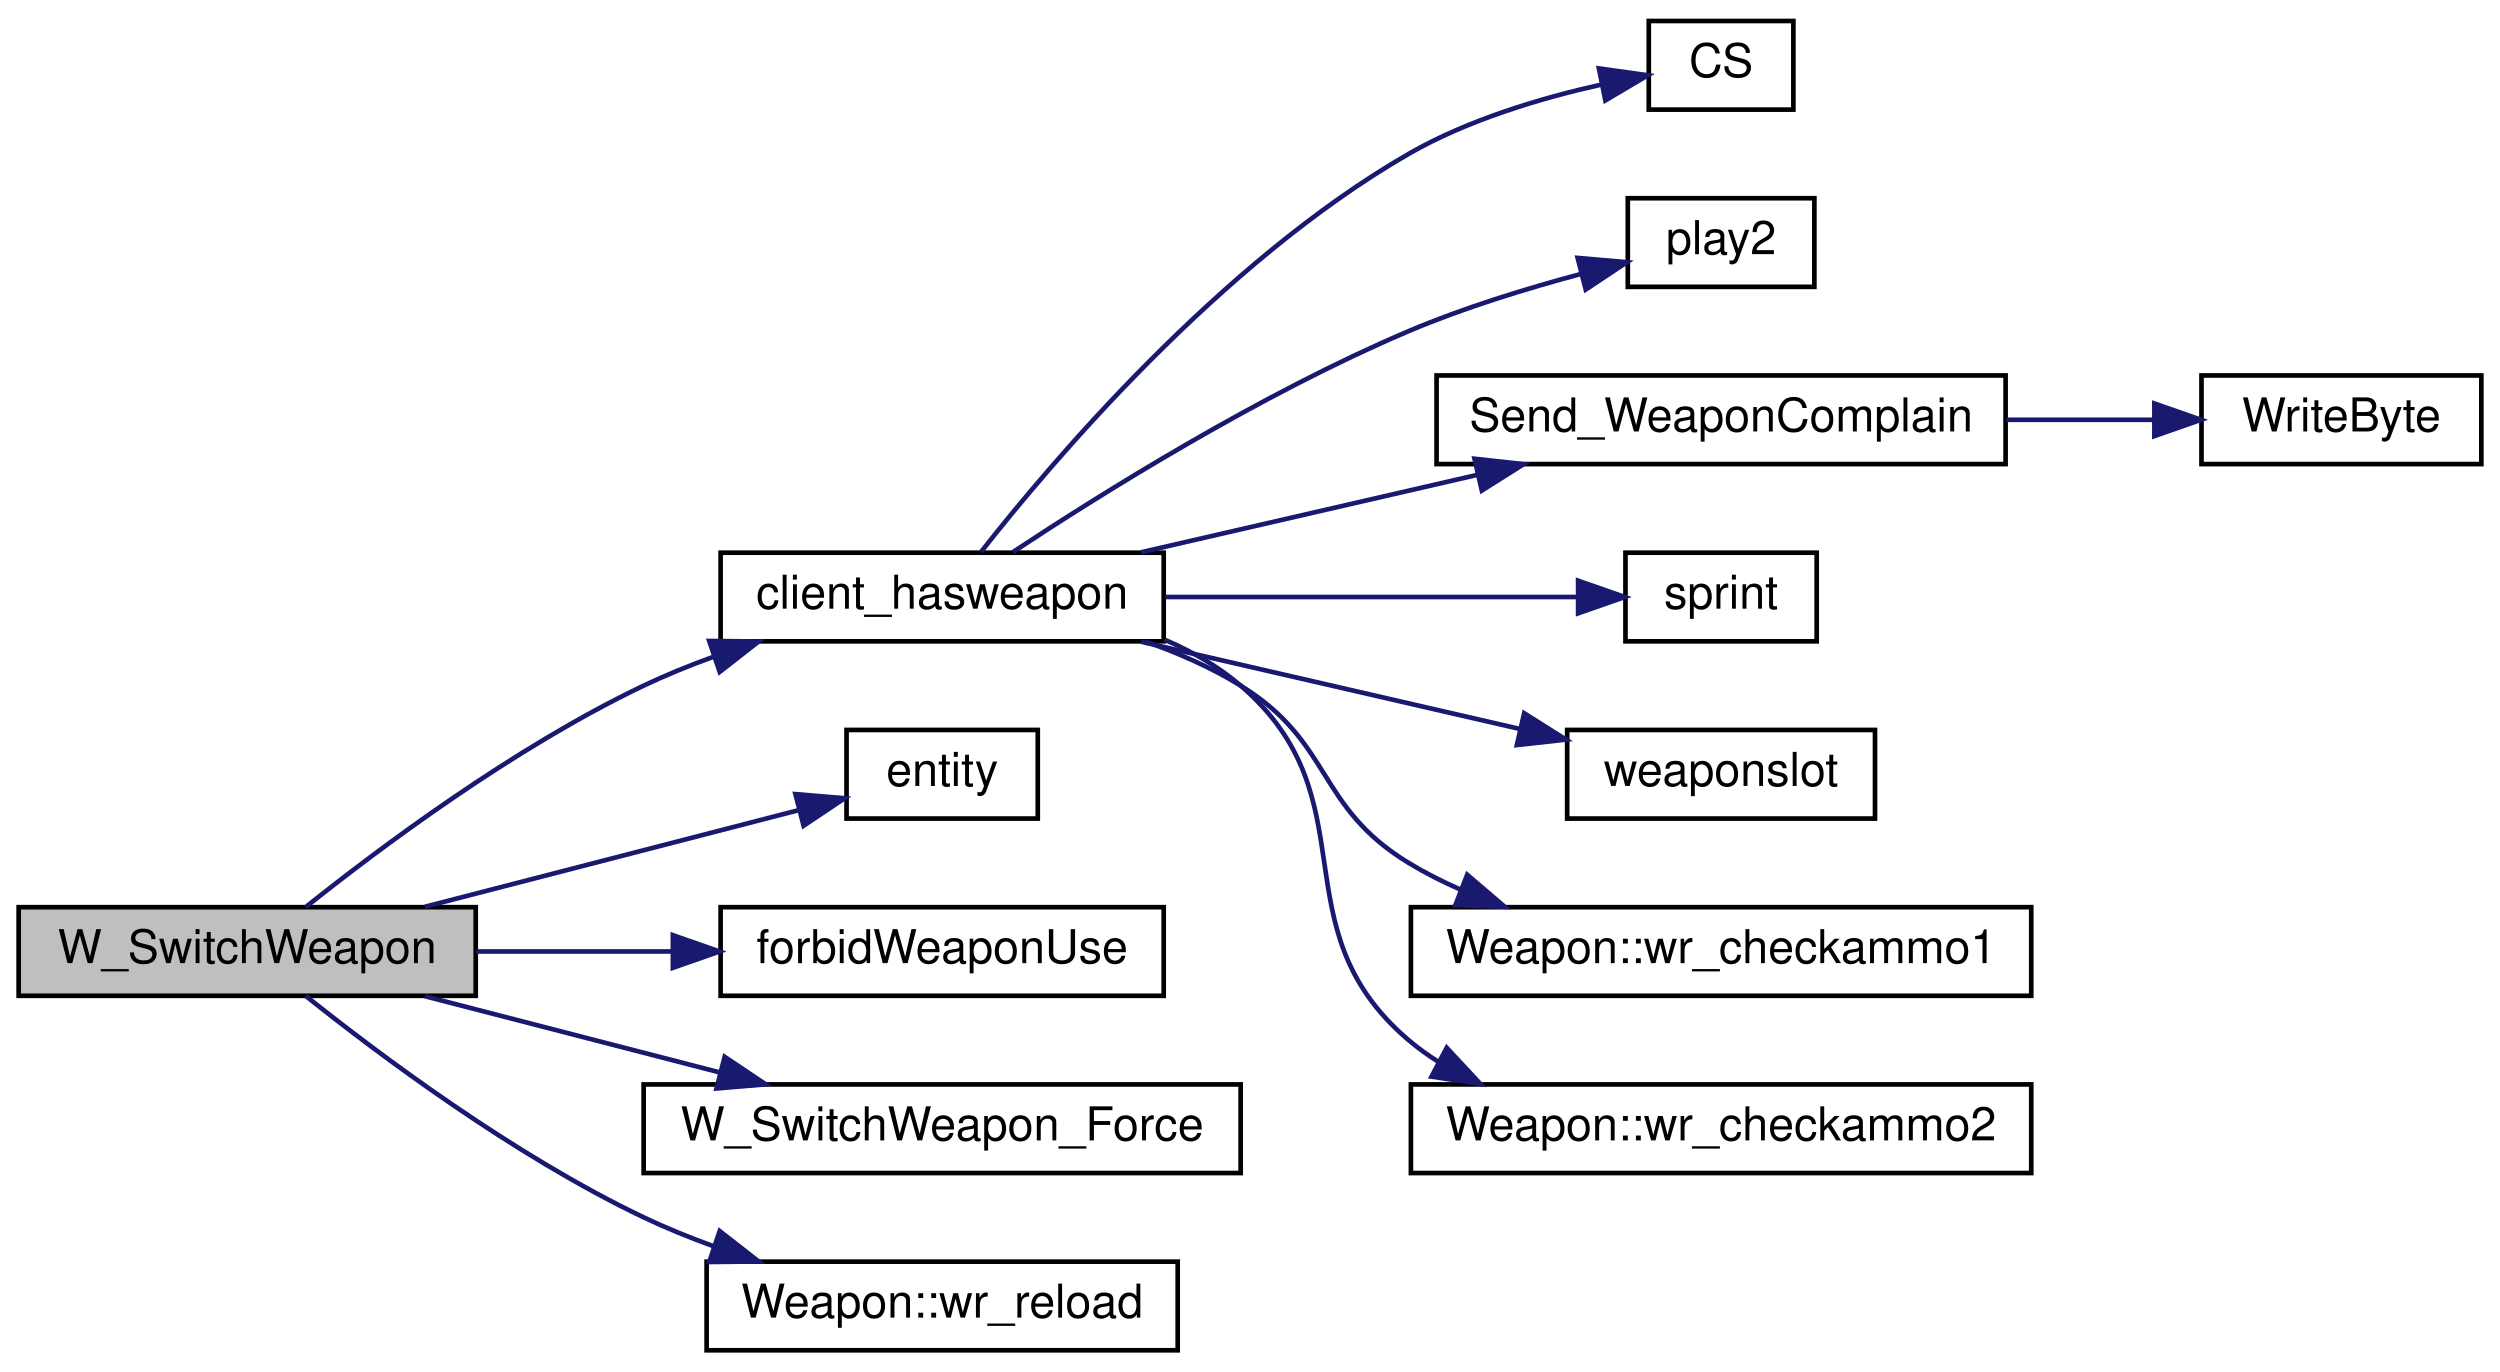
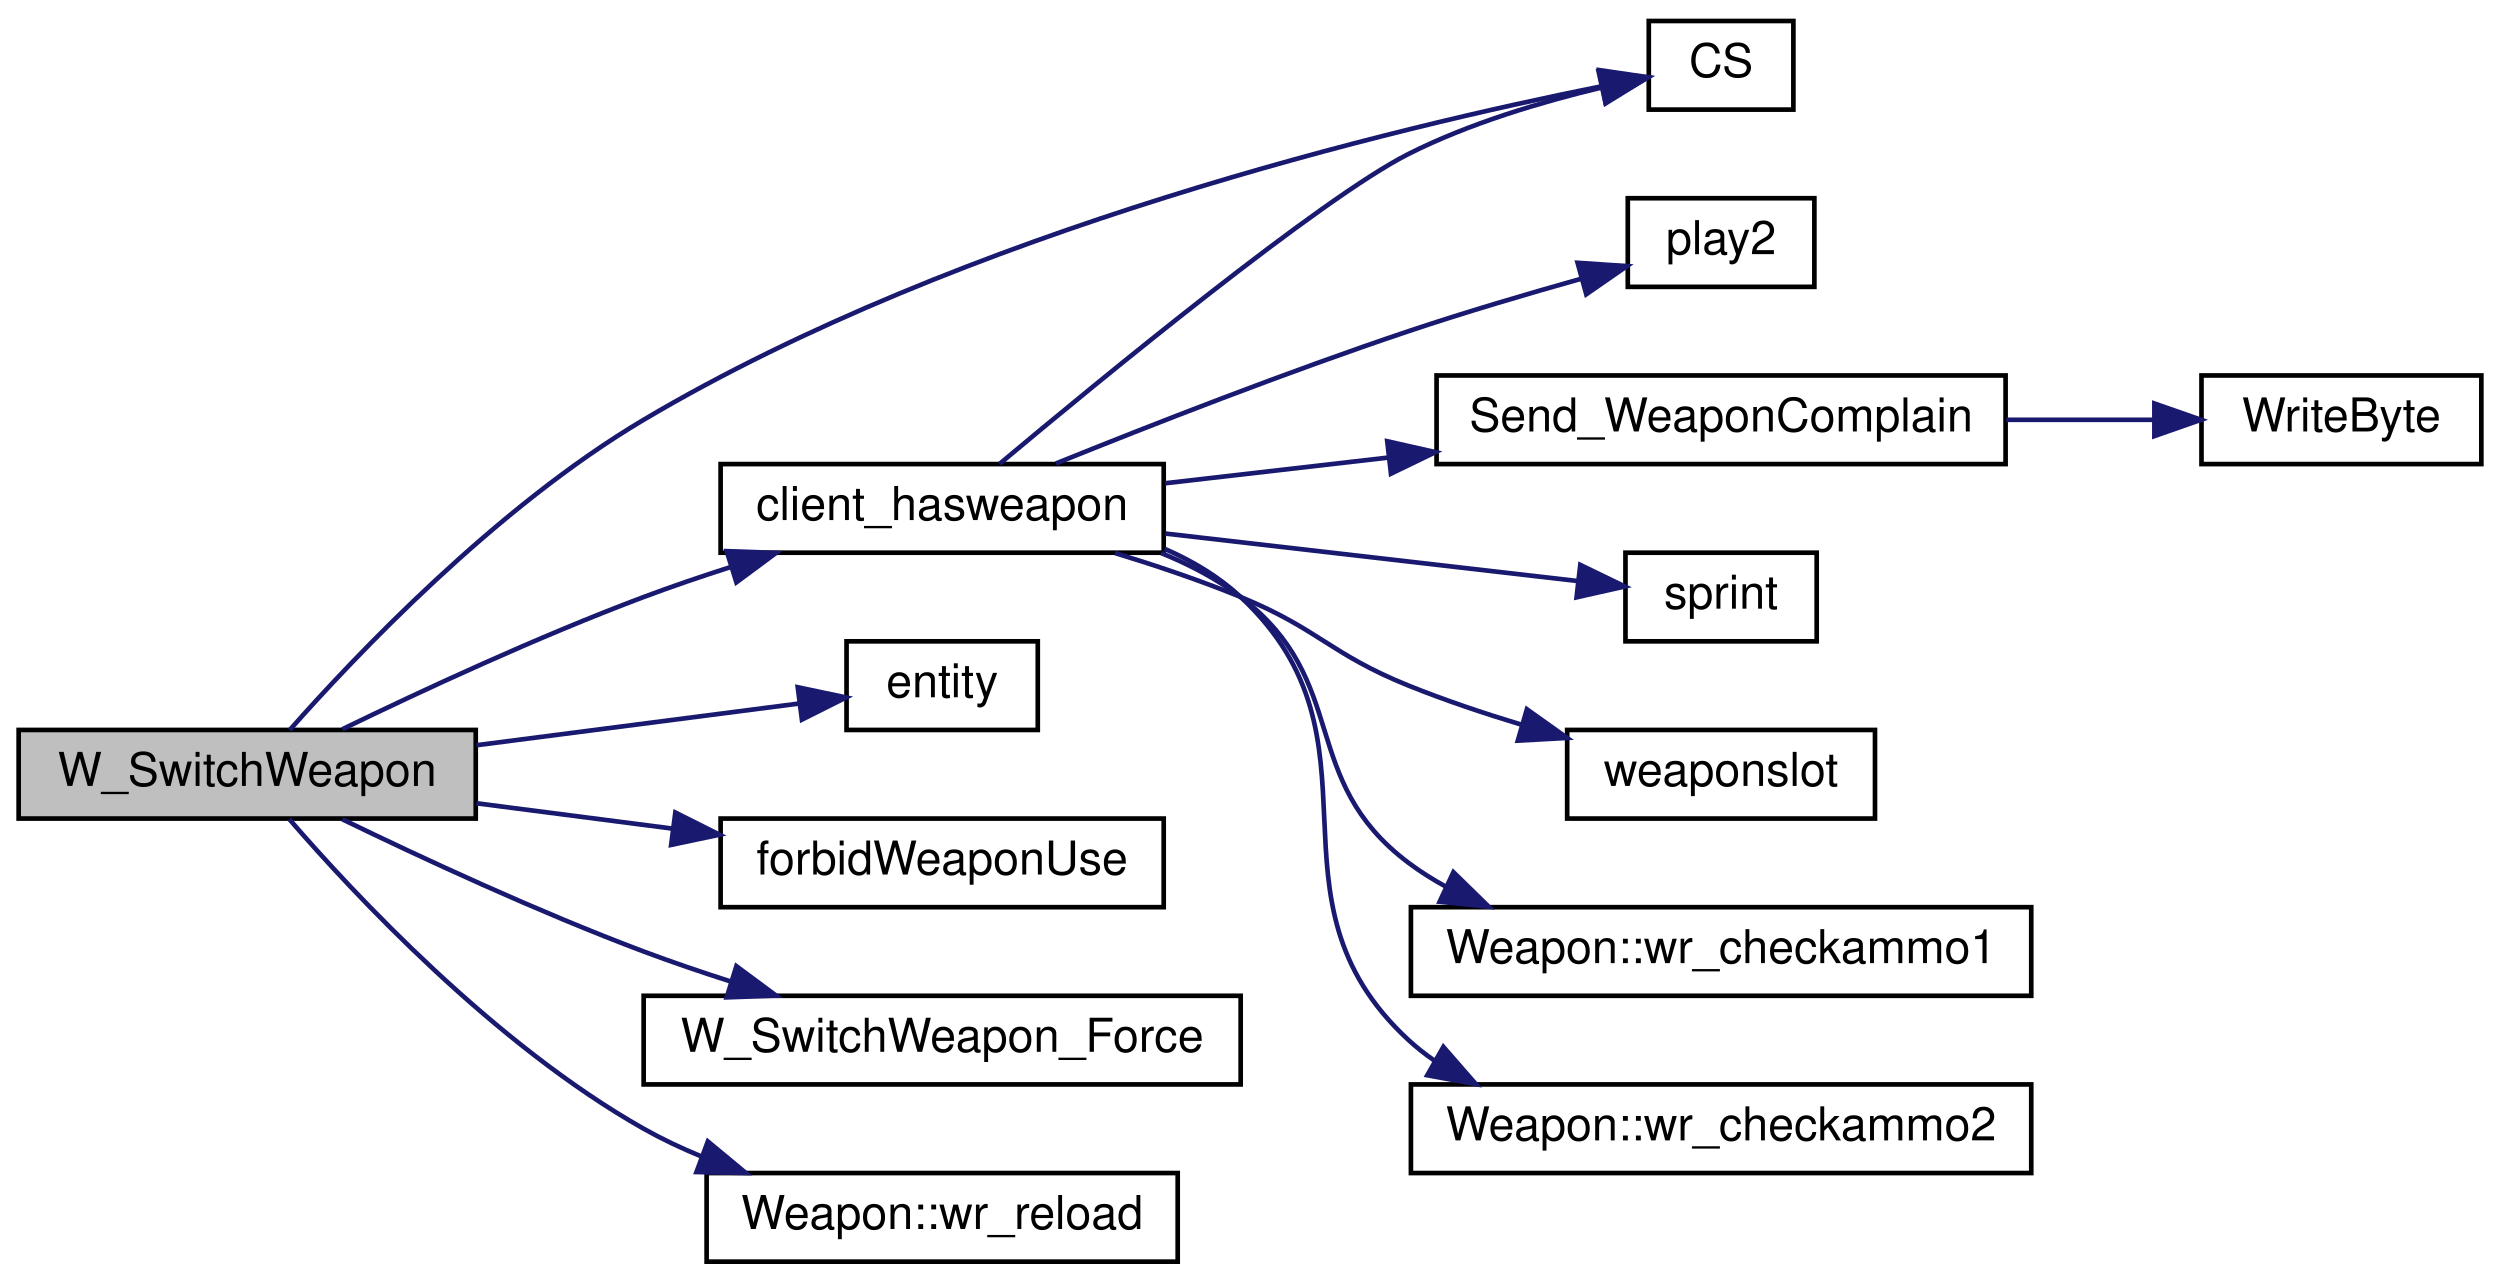
- <svg xmlns="http://www.w3.org/2000/svg" xmlns:xlink="http://www.w3.org/1999/xlink" width="536pt" height="294pt" viewBox="0.00 0.00 536.00 294.00">
-   <g id="graph0" class="graph" transform="scale(1 1) rotate(0) translate(4 290)">
+ <svg xmlns="http://www.w3.org/2000/svg" xmlns:xlink="http://www.w3.org/1999/xlink" width="536pt" height="275pt" viewBox="0.00 0.00 536.00 275.00">
+   <g id="graph0" class="graph" transform="scale(1 1) rotate(0) translate(4 271)">
    <g id="node1" class="node">
-       <polygon fill="#bfbfbf" stroke="black" points="0,-76.5 0,-95.5 98,-95.5 98,-76.5 0,-76.5" />
-       <text text-anchor="middle" x="49" y="-83.5" font-family="Helvetica,sans-Serif" font-size="10.00">W_SwitchWeapon</text>
+       <polygon fill="#bfbfbf" stroke="black" points="0,-95.5 0,-114.5 98,-114.5 98,-95.5 0,-95.5" />
+       <text text-anchor="middle" x="49" y="-102.5" font-family="Helvetica,sans-Serif" font-size="10.00">W_SwitchWeapon</text>
    </g>
    <g id="node2" class="node">
      <g id="a_node2">
        <a xlink:href="../../d2/d62/selection_8qc.html#aba6ed323f0e8f5773f5d7de51e2d3411" target="_top" xlink:title="client_hasweapon">
          <polygon fill="none" stroke="black" points="150.5,-152.5 150.5,-171.5 245.5,-171.5 245.5,-152.5 150.5,-152.5" />
          <text text-anchor="middle" x="198" y="-159.5" font-family="Helvetica,sans-Serif" font-size="10.00">client_hasweapon</text>
        </a>
      </g>
    </g>
    <g id="edge1" class="edge">
-       <path fill="none" stroke="midnightblue" d="M61.544,-95.525C77.127,-107.97 106.156,-129.736 134,-143 138.714,-145.245 143.752,-147.295 148.849,-149.146" />
-       <polygon fill="midnightblue" stroke="midnightblue" points="148.06,-152.574 158.654,-152.463 150.303,-145.943 148.06,-152.574" />
+       <path fill="none" stroke="midnightblue" d="M69.381,-114.65C86.212,-122.816 111.37,-134.511 134,-143 139.967,-145.238 146.324,-147.403 152.619,-149.42" />
+       <polygon fill="midnightblue" stroke="midnightblue" points="151.806,-152.833 162.394,-152.458 153.883,-146.148 151.806,-152.833" />
+     </g>
+     <g id="node3" class="node">
+       <g id="a_node3">
+         <a xlink:href="../../db/d9f/state_8qh.html#afdb90637f8a711359249291ee3b3fde6" target="_top" xlink:title="CS">
+           <polygon fill="none" stroke="black" points="349.5,-247.5 349.5,-266.5 380.5,-266.5 380.5,-247.5 349.5,-247.5" />
+           <text text-anchor="middle" x="365" y="-254.5" font-family="Helvetica,sans-Serif" font-size="10.00">CS</text>
+         </a>
+       </g>
+     </g>
+     <g id="edge10" class="edge">
+       <path fill="none" stroke="midnightblue" d="M58.122,-114.501C72.124,-130.341 102.362,-162.251 134,-181 202.538,-221.617 295.592,-243.739 339.344,-252.496" />
+       <polygon fill="midnightblue" stroke="midnightblue" points="338.877,-255.971 349.36,-254.438 340.209,-249.099 338.877,-255.971" />
    </g>
    <g id="node11" class="node">
      <g id="a_node11">
        <a xlink:href="../../d4/d0c/csprogsdefs_8qc.html#acbb54a239d76062465dccbc6a6c6e464" target="_top" xlink:title="entity">
          <polygon fill="none" stroke="black" points="177.5,-114.5 177.5,-133.5 218.5,-133.5 218.5,-114.5 177.5,-114.5" />
          <text text-anchor="middle" x="198" y="-121.5" font-family="Helvetica,sans-Serif" font-size="10.00">entity</text>
        </a>
      </g>
    </g>
-     <g id="edge10" class="edge">
-       <path fill="none" stroke="midnightblue" d="M87.094,-95.589C111.877,-101.995 144.047,-110.311 167.17,-116.289" />
-       <polygon fill="midnightblue" stroke="midnightblue" points="166.541,-119.741 177.098,-118.855 168.293,-112.964 166.541,-119.741" />
+     <g id="edge11" class="edge">
+       <path fill="none" stroke="midnightblue" d="M98.133,-111.221C120.988,-114.175 147.572,-117.611 167.415,-120.176" />
+       <polygon fill="midnightblue" stroke="midnightblue" points="167.033,-123.656 177.399,-121.467 167.93,-116.713 167.033,-123.656" />
    </g>
    <g id="node12" class="node">
      <g id="a_node12">
        <a xlink:href="../../d5/de0/weaponsystem_8qc.html#a1798aef9c3263ffc0fb53a9741fc3ab9" target="_top" xlink:title="forbidWeaponUse">
          <polygon fill="none" stroke="black" points="150.5,-76.5 150.5,-95.5 245.5,-95.5 245.5,-76.5 150.5,-76.5" />
          <text text-anchor="middle" x="198" y="-83.5" font-family="Helvetica,sans-Serif" font-size="10.00">forbidWeaponUse</text>
        </a>
      </g>
    </g>
-     <g id="edge11" class="edge">
-       <path fill="none" stroke="midnightblue" d="M98.133,-86C111.478,-86 126.095,-86 139.898,-86" />
-       <polygon fill="midnightblue" stroke="midnightblue" points="140.261,-89.5 150.261,-86 140.261,-82.5 140.261,-89.5" />
+     <g id="edge12" class="edge">
+       <path fill="none" stroke="midnightblue" d="M98.133,-98.779C111.609,-97.037 126.382,-95.127 140.304,-93.328" />
+       <polygon fill="midnightblue" stroke="midnightblue" points="140.792,-96.794 150.261,-92.041 139.895,-89.852 140.792,-96.794" />
    </g>
    <g id="node13" class="node">
      <g id="a_node13">
        <a xlink:href="../../d2/d62/selection_8qc.html#a26a298ee4ff7a3e0706b8892030ecf1a" target="_top" xlink:title="W_SwitchWeapon_Force">
          <polygon fill="none" stroke="black" points="134,-38.5 134,-57.5 262,-57.5 262,-38.5 134,-38.5" />
          <text text-anchor="middle" x="198" y="-45.5" font-family="Helvetica,sans-Serif" font-size="10.00">W_SwitchWeapon_Force</text>
        </a>
      </g>
    </g>
-     <g id="edge12" class="edge">
-       <path fill="none" stroke="midnightblue" d="M87.094,-76.411C106.318,-71.442 129.986,-65.323 150.429,-60.039" />
-       <polygon fill="midnightblue" stroke="midnightblue" points="151.367,-63.411 160.172,-57.52 149.615,-56.634 151.367,-63.411" />
+     <g id="edge13" class="edge">
+       <path fill="none" stroke="midnightblue" d="M69.381,-95.35C86.212,-87.184 111.37,-75.489 134,-67 139.967,-64.762 146.324,-62.597 152.619,-60.58" />
+       <polygon fill="midnightblue" stroke="midnightblue" points="153.883,-63.852 162.394,-57.542 151.806,-57.167 153.883,-63.852" />
    </g>
    <g id="node14" class="node">
      <g id="a_node14">
        <a xlink:href="../../dc/de5/classWeapon.html#a30558a4b50b31b3794b4b6b41acc8151" target="_top" xlink:title="(SERVER) handles reloading for weapon ">
          <polygon fill="none" stroke="black" points="147.5,-0.5 147.5,-19.5 248.5,-19.5 248.5,-0.5 147.5,-0.5" />
          <text text-anchor="middle" x="198" y="-7.5" font-family="Helvetica,sans-Serif" font-size="10.00">Weapon::wr_reload</text>
        </a>
      </g>
    </g>
-     <g id="edge13" class="edge">
-       <path fill="none" stroke="midnightblue" d="M61.544,-76.475C77.127,-64.03 106.156,-42.264 134,-29 138.714,-26.755 143.752,-24.705 148.849,-22.854" />
-       <polygon fill="midnightblue" stroke="midnightblue" points="150.303,-26.057 158.654,-19.537 148.06,-19.426 150.303,-26.057" />
-     </g>
-     <g id="node3" class="node">
-       <g id="a_node3">
-         <a xlink:href="../../db/d9f/state_8qh.html#afdb90637f8a711359249291ee3b3fde6" target="_top" xlink:title="CS">
-           <polygon fill="none" stroke="black" points="349.5,-266.5 349.5,-285.5 380.5,-285.5 380.5,-266.5 349.5,-266.5" />
-           <text text-anchor="middle" x="365" y="-273.5" font-family="Helvetica,sans-Serif" font-size="10.00">CS</text>
-         </a>
-       </g>
+     <g id="edge14" class="edge">
+       <path fill="none" stroke="midnightblue" d="M58.039,-95.355C71.918,-79.302 101.979,-47.087 134,-29 137.91,-26.791 142.105,-24.813 146.406,-23.046" />
+       <polygon fill="midnightblue" stroke="midnightblue" points="147.764,-26.275 155.917,-19.509 145.324,-19.714 147.764,-26.275" />
    </g>
    <g id="edge2" class="edge">
-       <path fill="none" stroke="midnightblue" d="M206.328,-171.662C221.376,-190.832 257.748,-233.817 298,-257 310.673,-264.299 326.354,-268.966 339.25,-271.846" />
-       <polygon fill="midnightblue" stroke="midnightblue" points="338.808,-275.327 349.301,-273.865 340.186,-268.464 338.808,-275.327" />
+       <path fill="none" stroke="midnightblue" d="M210.306,-171.547C232.058,-189.767 279.237,-228.528 298,-238 310.973,-244.549 326.552,-249.169 339.316,-252.212" />
+       <polygon fill="midnightblue" stroke="midnightblue" points="338.737,-255.668 349.257,-254.405 340.245,-248.833 338.737,-255.668" />
    </g>
    <g id="node4" class="node">
      <g id="a_node4">
        <a xlink:href="../../dc/d73/server_2miscfunctions_8qh.html#a3ad01a00f1af9d663eb5c97259434896" target="_top" xlink:title="play2">
-           <polygon fill="none" stroke="black" points="345,-228.5 345,-247.5 385,-247.5 385,-228.5 345,-228.5" />
-           <text text-anchor="middle" x="365" y="-235.5" font-family="Helvetica,sans-Serif" font-size="10.00">play2</text>
+           <polygon fill="none" stroke="black" points="345,-209.5 345,-228.5 385,-228.5 385,-209.5 345,-209.5" />
+           <text text-anchor="middle" x="365" y="-216.5" font-family="Helvetica,sans-Serif" font-size="10.00">play2</text>
        </a>
      </g>
    </g>
    <g id="edge3" class="edge">
-       <path fill="none" stroke="midnightblue" d="M213.187,-171.649C231.914,-184.031 266.233,-205.519 298,-219 309.8,-224.008 323.329,-228.16 335.054,-231.293" />
-       <polygon fill="midnightblue" stroke="midnightblue" points="334.249,-234.7 344.804,-233.779 335.979,-227.917 334.249,-234.7" />
+       <path fill="none" stroke="midnightblue" d="M222.397,-171.636C242.328,-179.686 271.816,-191.224 298,-200 310.067,-204.044 323.545,-208.019 335.159,-211.279" />
+       <polygon fill="midnightblue" stroke="midnightblue" points="334.233,-214.654 344.804,-213.944 336.097,-207.907 334.233,-214.654" />
    </g>
    <g id="node5" class="node">
      <g id="a_node5">
        <a xlink:href="../../d2/d62/selection_8qc.html#a6f9b75f17639bb910d8445a136d4a837" target="_top" xlink:title="Send_WeaponComplain">
-           <polygon fill="none" stroke="black" points="304,-190.5 304,-209.5 426,-209.5 426,-190.5 304,-190.5" />
-           <text text-anchor="middle" x="365" y="-197.5" font-family="Helvetica,sans-Serif" font-size="10.00">Send_WeaponComplain</text>
+           <polygon fill="none" stroke="black" points="304,-171.5 304,-190.5 426,-190.5 426,-171.5 304,-171.5" />
+           <text text-anchor="middle" x="365" y="-178.5" font-family="Helvetica,sans-Serif" font-size="10.00">Send_WeaponComplain</text>
        </a>
      </g>
    </g>
    <g id="edge4" class="edge">
-       <path fill="none" stroke="midnightblue" d="M240.636,-171.589C262.508,-176.626 289.506,-182.844 312.664,-188.177" />
-       <polygon fill="midnightblue" stroke="midnightblue" points="312.133,-191.646 322.663,-190.48 313.704,-184.825 312.133,-191.646" />
+       <path fill="none" stroke="midnightblue" d="M245.841,-167.394C260.753,-169.111 277.59,-171.05 293.781,-172.914" />
+       <polygon fill="midnightblue" stroke="midnightblue" points="293.422,-176.396 303.756,-174.063 294.222,-169.442 293.422,-176.396" />
    </g>
    <g id="node7" class="node">
      <g id="a_node7">
        <a xlink:href="../../d8/de2/menudefs_8qc.html#a4ae54ed78d55acc008e6fcf8c72e779f" target="_top" xlink:title="sprint">
-           <polygon fill="none" stroke="black" points="344.5,-152.5 344.5,-171.5 385.5,-171.5 385.5,-152.5 344.5,-152.5" />
-           <text text-anchor="middle" x="365" y="-159.5" font-family="Helvetica,sans-Serif" font-size="10.00">sprint</text>
+           <polygon fill="none" stroke="black" points="344.5,-133.5 344.5,-152.5 385.5,-152.5 385.5,-133.5 344.5,-133.5" />
+           <text text-anchor="middle" x="365" y="-140.5" font-family="Helvetica,sans-Serif" font-size="10.00">sprint</text>
        </a>
      </g>
    </g>
    <g id="edge6" class="edge">
-       <path fill="none" stroke="midnightblue" d="M245.841,-162C274.225,-162 309.582,-162 334.188,-162" />
-       <polygon fill="midnightblue" stroke="midnightblue" points="334.348,-165.5 344.348,-162 334.348,-158.5 334.348,-165.5" />
+       <path fill="none" stroke="midnightblue" d="M245.841,-156.606C274.225,-153.338 309.582,-149.266 334.188,-146.433" />
+       <polygon fill="midnightblue" stroke="midnightblue" points="334.814,-149.884 344.348,-145.263 334.013,-142.93 334.814,-149.884" />
    </g>
    <g id="node8" class="node">
      <g id="a_node8">
        <a xlink:href="../../d2/d1c/weapons_2weapon_8qh.html#ac3cbbc1f9884e78a2816ff88760748d5" target="_top" xlink:title="weaponslot">
-           <polygon fill="none" stroke="black" points="332,-114.5 332,-133.5 398,-133.5 398,-114.5 332,-114.5" />
-           <text text-anchor="middle" x="365" y="-121.5" font-family="Helvetica,sans-Serif" font-size="10.00">weaponslot</text>
+           <polygon fill="none" stroke="black" points="332,-95.5 332,-114.5 398,-114.5 398,-95.5 332,-95.5" />
+           <text text-anchor="middle" x="365" y="-102.5" font-family="Helvetica,sans-Serif" font-size="10.00">weaponslot</text>
        </a>
      </g>
    </g>
    <g id="edge7" class="edge">
-       <path fill="none" stroke="midnightblue" d="M240.636,-152.411C265.473,-146.691 296.92,-139.449 321.848,-133.708" />
-       <polygon fill="midnightblue" stroke="midnightblue" points="322.786,-137.083 331.746,-131.428 321.215,-130.262 322.786,-137.083" />
+       <path fill="none" stroke="midnightblue" d="M235.068,-152.426C243.988,-149.703 253.439,-146.512 262,-143 278.738,-136.134 281.219,-130.76 298,-124 305.706,-120.896 314.106,-118.074 322.251,-115.611" />
+       <polygon fill="midnightblue" stroke="midnightblue" points="323.365,-118.932 331.997,-112.789 321.418,-112.208 323.365,-118.932" />
    </g>
    <g id="node9" class="node">
      <g id="a_node9">
        <a xlink:href="../../dc/de5/classWeapon.html#ab1963e9f2e85c7c11304531a7a8e4313" target="_top" xlink:title="(SERVER) checks ammo for weapon primary ">
-           <polygon fill="none" stroke="black" points="298.5,-76.5 298.5,-95.5 431.5,-95.5 431.5,-76.5 298.5,-76.5" />
-           <text text-anchor="middle" x="365" y="-83.5" font-family="Helvetica,sans-Serif" font-size="10.00">Weapon::wr_checkammo1</text>
+           <polygon fill="none" stroke="black" points="298.5,-57.5 298.5,-76.5 431.5,-76.5 431.5,-57.5 298.5,-57.5" />
+           <text text-anchor="middle" x="365" y="-64.5" font-family="Helvetica,sans-Serif" font-size="10.00">Weapon::wr_checkammo1</text>
        </a>
      </g>
    </g>
    <g id="edge8" class="edge">
-       <path fill="none" stroke="midnightblue" d="M241.655,-152.446C248.728,-149.945 255.777,-146.838 262,-143 281.801,-130.787 278.122,-117.088 298,-105 301.553,-102.839 305.363,-100.915 309.294,-99.202" />
-       <polygon fill="midnightblue" stroke="midnightblue" points="310.567,-102.462 318.621,-95.579 308.032,-95.938 310.567,-102.462" />
+       <path fill="none" stroke="midnightblue" d="M244.951,-152.421C251.029,-149.96 256.908,-146.873 262,-143 285.849,-124.862 274.037,-103.987 298,-86 300.494,-84.128 303.168,-82.44 305.958,-80.918" />
+       <polygon fill="midnightblue" stroke="midnightblue" points="307.614,-84.007 315.19,-76.601 304.649,-77.666 307.614,-84.007" />
    </g>
    <g id="node10" class="node">
      <g id="a_node10">
        <a xlink:href="../../dc/de5/classWeapon.html#a8adc0f68d514782dc8fe0a1d5af3b310" target="_top" xlink:title="(SERVER) checks ammo for weapon second ">
-           <polygon fill="none" stroke="black" points="298.5,-38.5 298.5,-57.5 431.5,-57.5 431.5,-38.5 298.5,-38.5" />
-           <text text-anchor="middle" x="365" y="-45.5" font-family="Helvetica,sans-Serif" font-size="10.00">Weapon::wr_checkammo2</text>
+           <polygon fill="none" stroke="black" points="298.5,-19.5 298.5,-38.5 431.5,-38.5 431.5,-19.5 298.5,-19.5" />
+           <text text-anchor="middle" x="365" y="-26.5" font-family="Helvetica,sans-Serif" font-size="10.00">Weapon::wr_checkammo2</text>
        </a>
      </g>
    </g>
    <g id="edge9" class="edge">
-       <path fill="none" stroke="midnightblue" d="M245.718,-152.835C251.614,-150.313 257.238,-147.099 262,-143 290.328,-118.618 269.519,-91.203 298,-67 299.988,-65.311 302.117,-63.772 304.351,-62.37" />
-       <polygon fill="midnightblue" stroke="midnightblue" points="306.176,-65.364 313.395,-57.609 302.916,-59.17 306.176,-65.364" />
+       <path fill="none" stroke="midnightblue" d="M245.71,-153.321C251.676,-150.728 257.322,-147.364 262,-143 295.015,-112.198 264.792,-78.593 298,-48 299.71,-46.425 301.543,-44.979 303.469,-43.653" />
+       <polygon fill="midnightblue" stroke="midnightblue" points="305.459,-46.547 312.427,-38.566 302.003,-40.46 305.459,-46.547" />
    </g>
    <g id="node6" class="node">
      <g id="a_node6">
        <a xlink:href="../../d8/de2/menudefs_8qc.html#abd23315350cd01304b6bd77c4c5c07e6" target="_top" xlink:title="WriteByte">
-           <polygon fill="none" stroke="black" points="468,-190.5 468,-209.5 528,-209.5 528,-190.5 468,-190.5" />
-           <text text-anchor="middle" x="498" y="-197.5" font-family="Helvetica,sans-Serif" font-size="10.00">WriteByte</text>
+           <polygon fill="none" stroke="black" points="468,-171.5 468,-190.5 528,-190.5 528,-171.5 468,-171.5" />
+           <text text-anchor="middle" x="498" y="-178.5" font-family="Helvetica,sans-Serif" font-size="10.00">WriteByte</text>
        </a>
      </g>
    </g>
    <g id="edge5" class="edge">
-       <path fill="none" stroke="midnightblue" d="M426.132,-200C436.915,-200 447.893,-200 457.887,-200" />
-       <polygon fill="midnightblue" stroke="midnightblue" points="457.896,-203.5 467.896,-200 457.896,-196.5 457.896,-203.5" />
+       <path fill="none" stroke="midnightblue" d="M426.132,-181C436.915,-181 447.893,-181 457.887,-181" />
+       <polygon fill="midnightblue" stroke="midnightblue" points="457.896,-184.5 467.896,-181 457.896,-177.5 457.896,-184.5" />
    </g>
  </g>
</svg>
